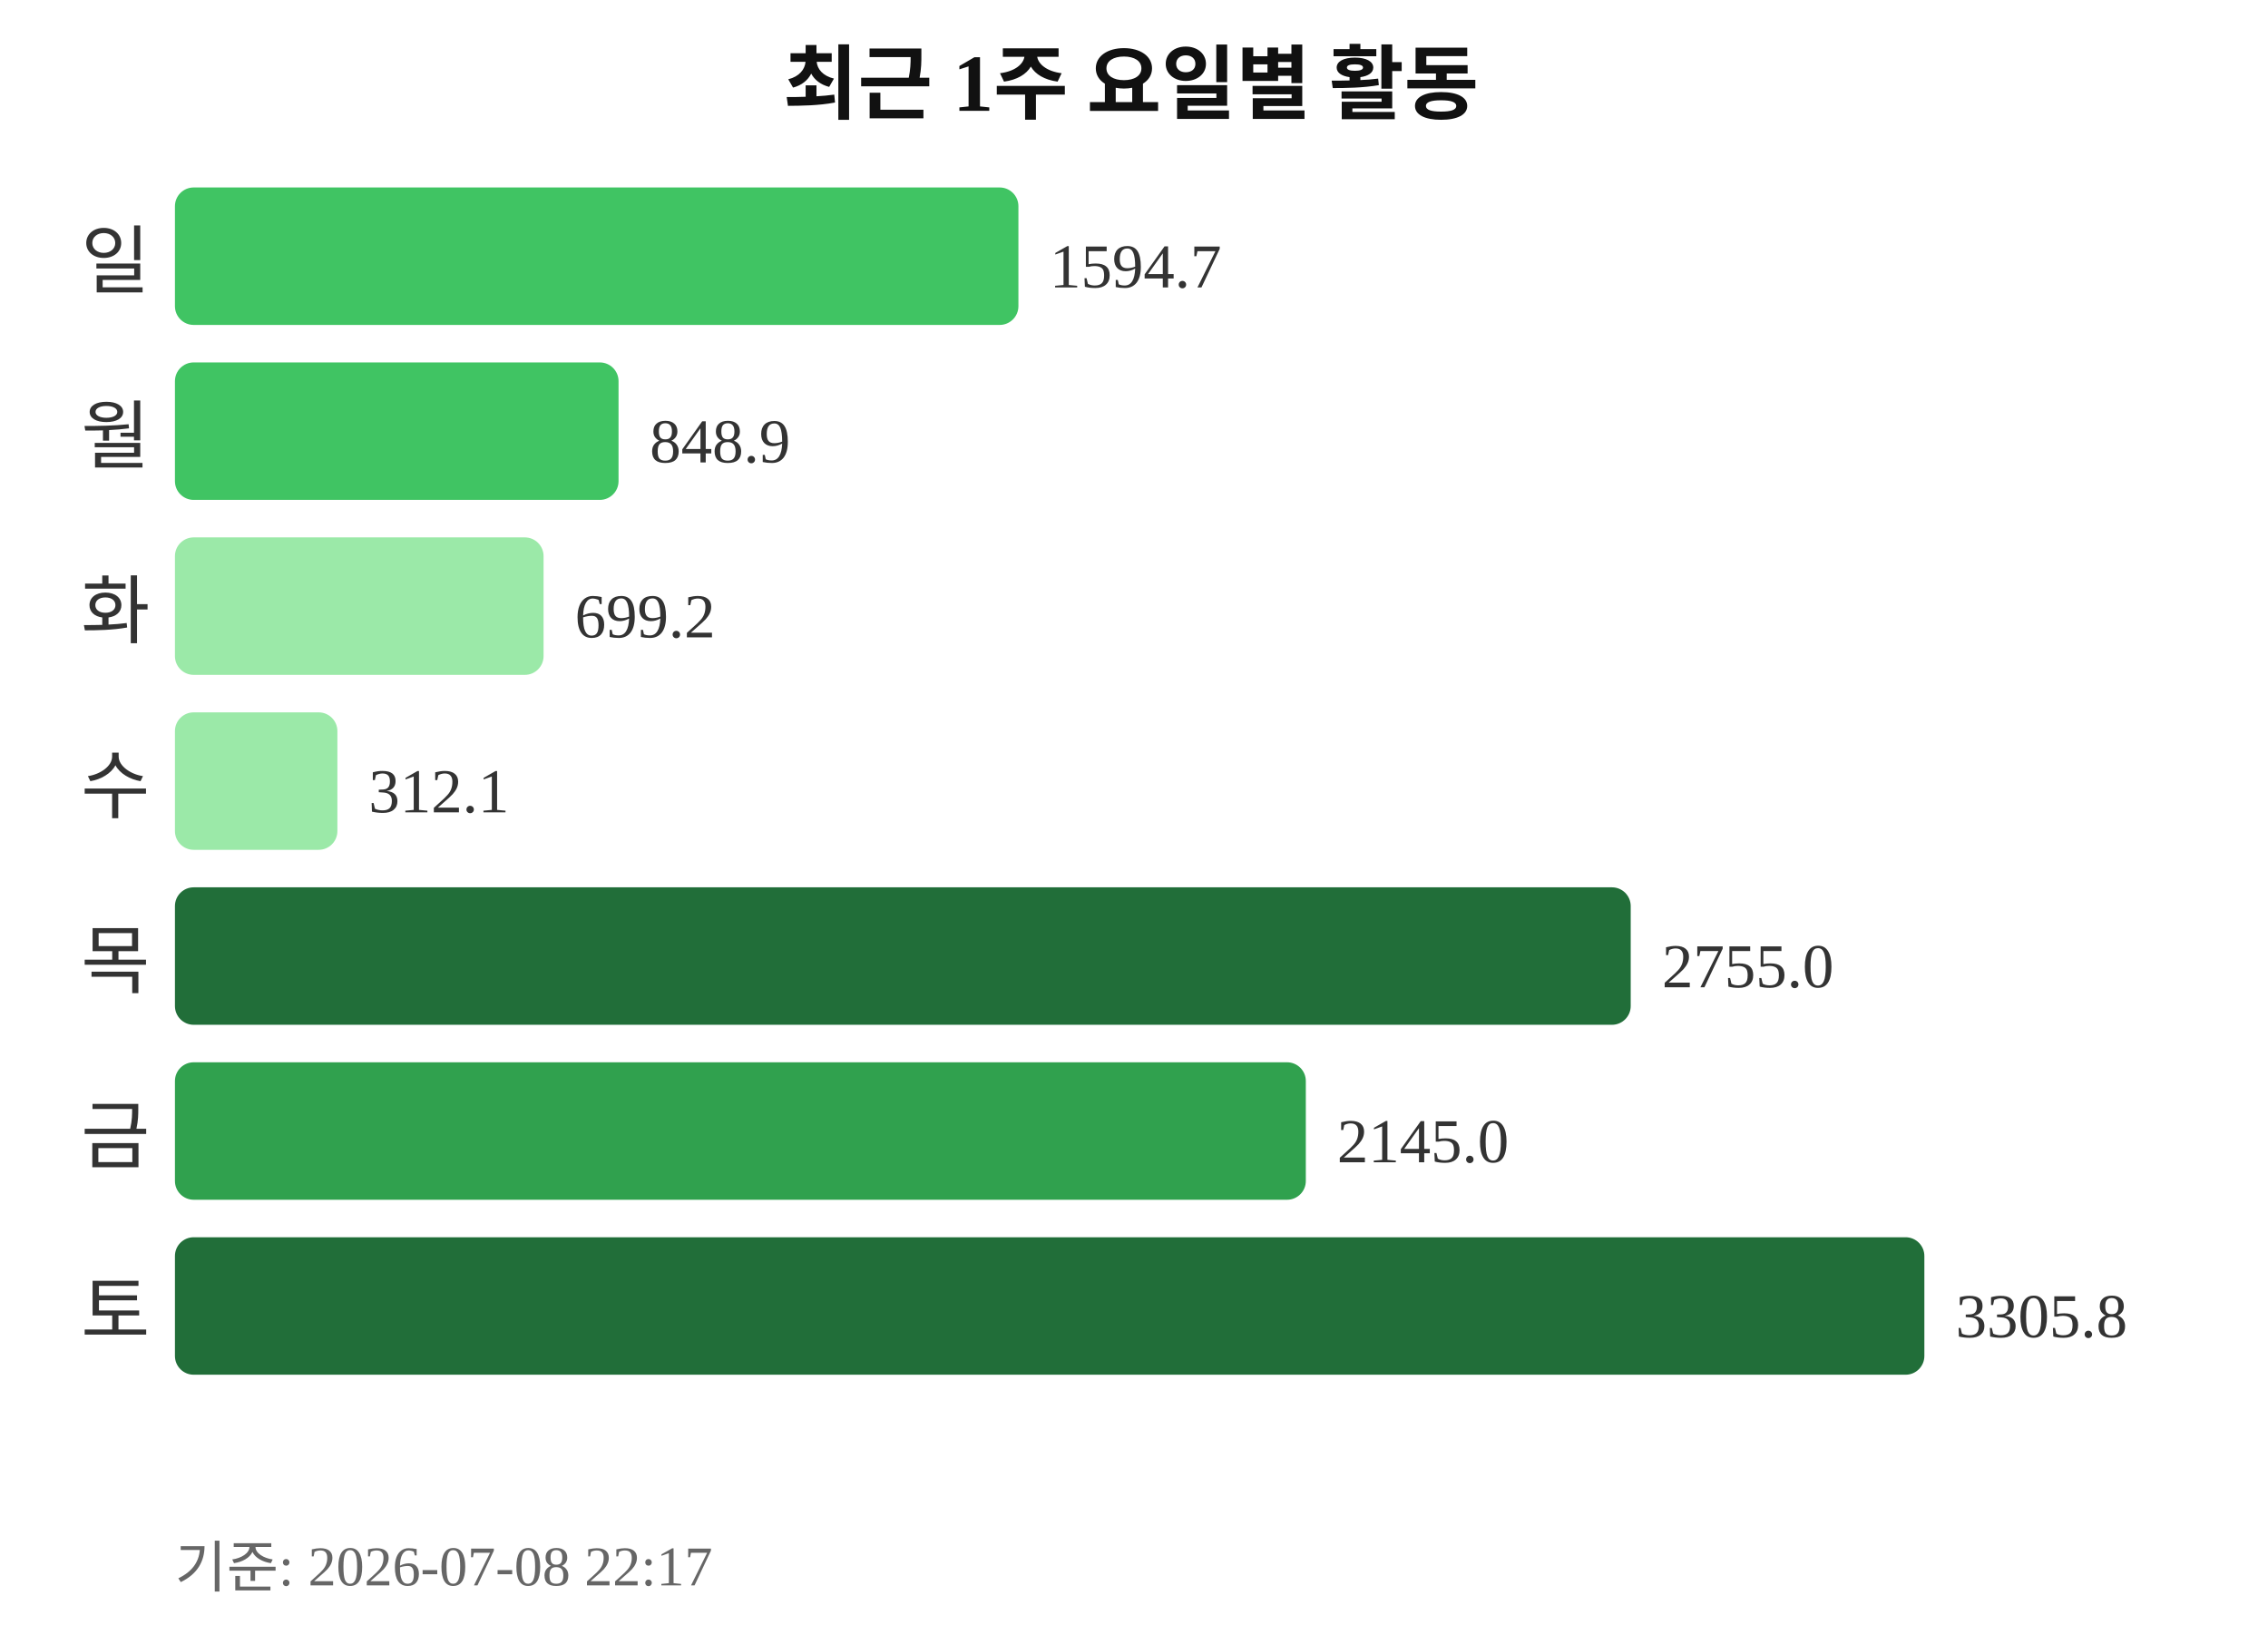
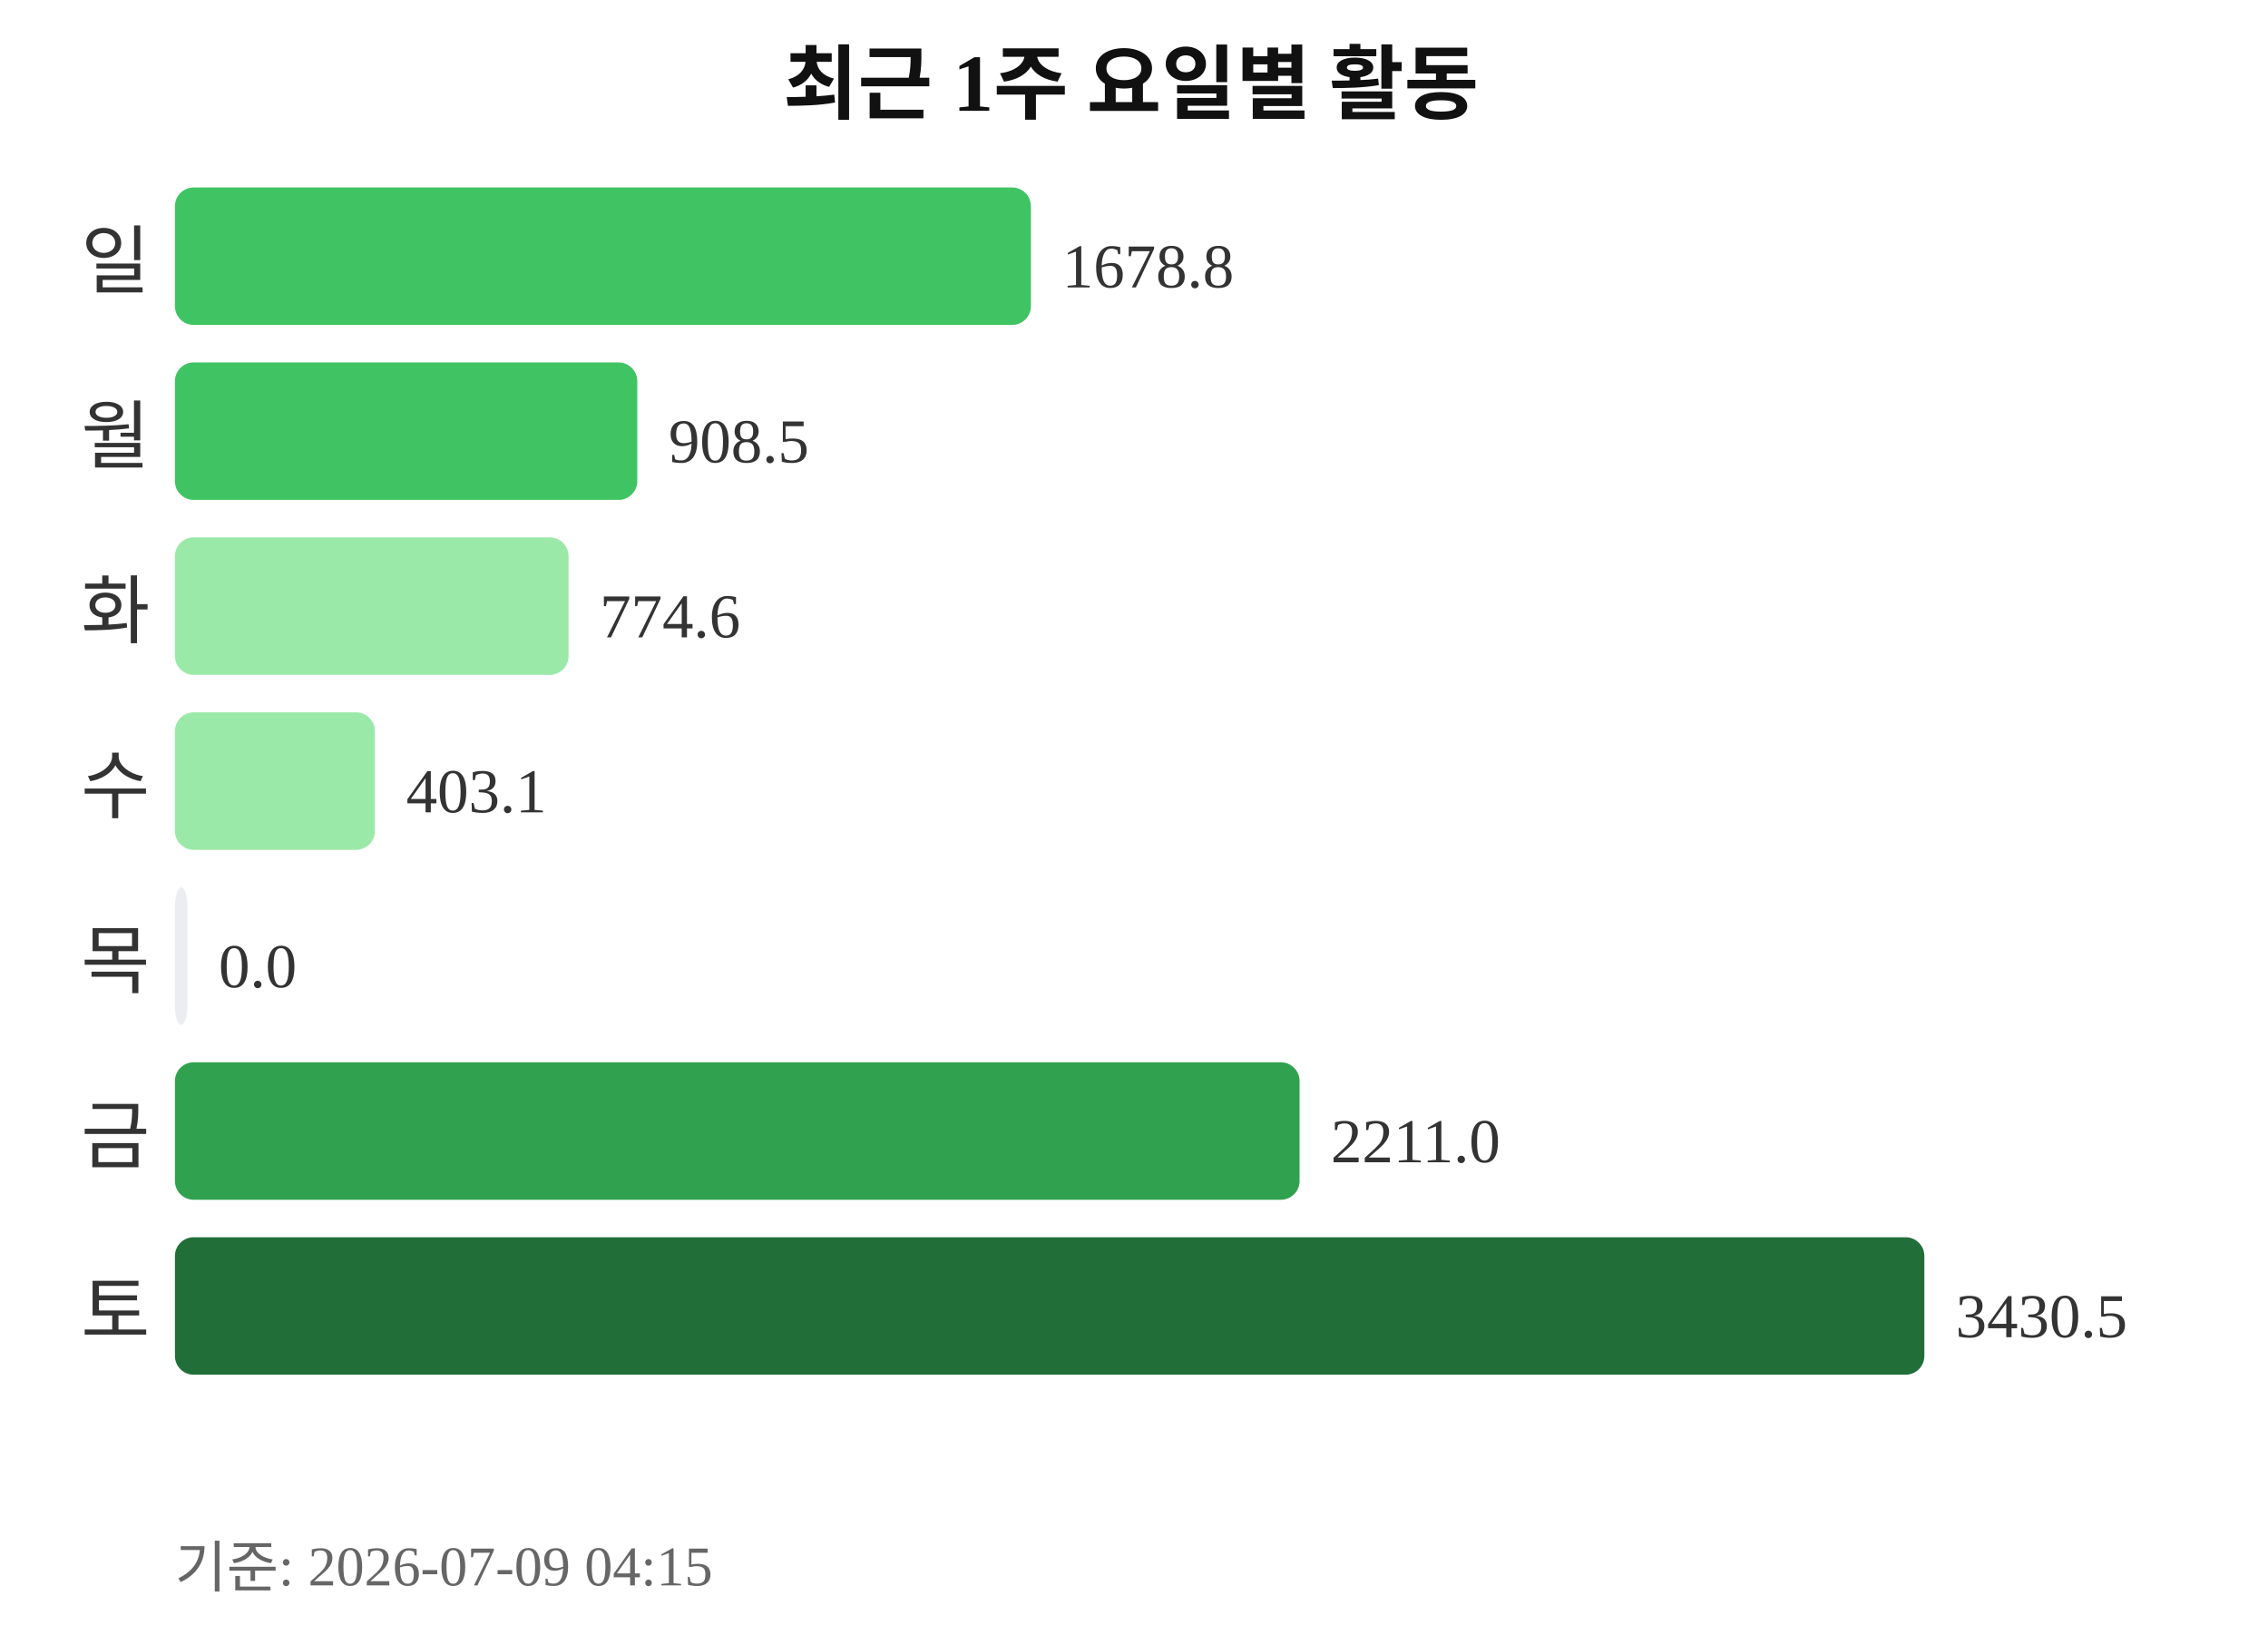
<svg xmlns="http://www.w3.org/2000/svg" width="363" height="260">
  <text x="181" y="18" text-anchor="middle" font-size="13" font-weight="bold" fill="#111111">최근 1주 요일별 활동</text>
  <text x="24" y="46" text-anchor="end" font-size="12" fill="#333333">일</text>
-   <rect x="28" y="30" width="135" height="22" rx="3" fill="#40c463" />
-   <text x="168" y="46" font-size="10" fill="#333333">1594.7</text>
+   <rect x="28" y="30" width="137" height="22" rx="3" fill="#40c463" />
+   <text x="170" y="46" font-size="10" fill="#333333">1678.8</text>
  <text x="24" y="74" text-anchor="end" font-size="12" fill="#333333">월</text>
-   <rect x="28" y="58" width="71" height="22" rx="3" fill="#40c463" />
-   <text x="104" y="74" font-size="10" fill="#333333">848.9</text>
+   <rect x="28" y="58" width="74" height="22" rx="3" fill="#40c463" />
+   <text x="107" y="74" font-size="10" fill="#333333">908.5</text>
  <text x="24" y="102" text-anchor="end" font-size="12" fill="#333333">화</text>
-   <rect x="28" y="86" width="59" height="22" rx="3" fill="#9be9a8" />
-   <text x="92" y="102" font-size="10" fill="#333333">699.2</text>
+   <rect x="28" y="86" width="63" height="22" rx="3" fill="#9be9a8" />
+   <text x="96" y="102" font-size="10" fill="#333333">774.6</text>
  <text x="24" y="130" text-anchor="end" font-size="12" fill="#333333">수</text>
-   <rect x="28" y="114" width="26" height="22" rx="3" fill="#9be9a8" />
-   <text x="59" y="130" font-size="10" fill="#333333">312.1</text>
+   <rect x="28" y="114" width="32" height="22" rx="3" fill="#9be9a8" />
+   <text x="65" y="130" font-size="10" fill="#333333">403.1</text>
  <text x="24" y="158" text-anchor="end" font-size="12" fill="#333333">목</text>
-   <rect x="28" y="142" width="233" height="22" rx="3" fill="#216e39" />
-   <text x="266" y="158" font-size="10" fill="#333333">2755.0</text>
+   <rect x="28" y="142" width="2" height="22" rx="3" fill="#ebedf0" />
+   <text x="35" y="158" font-size="10" fill="#333333">0.0</text>
  <text x="24" y="186" text-anchor="end" font-size="12" fill="#333333">금</text>
-   <rect x="28" y="170" width="181" height="22" rx="3" fill="#30a14e" />
-   <text x="214" y="186" font-size="10" fill="#333333">2145.0</text>
+   <rect x="28" y="170" width="180" height="22" rx="3" fill="#30a14e" />
+   <text x="213" y="186" font-size="10" fill="#333333">2211.0</text>
  <text x="24" y="214" text-anchor="end" font-size="12" fill="#333333">토</text>
  <rect x="28" y="198" width="280" height="22" rx="3" fill="#216e39" />
-   <text x="313" y="214" font-size="10" fill="#333333">3305.8</text>
-   <text x="28" y="254" font-size="9" fill="#666666">기준: 2026-07-08 22:17</text>
+   <text x="313" y="214" font-size="10" fill="#333333">3430.5</text>
+   <text x="28" y="254" font-size="9" fill="#666666">기준: 2026-07-09 04:15</text>
</svg>
